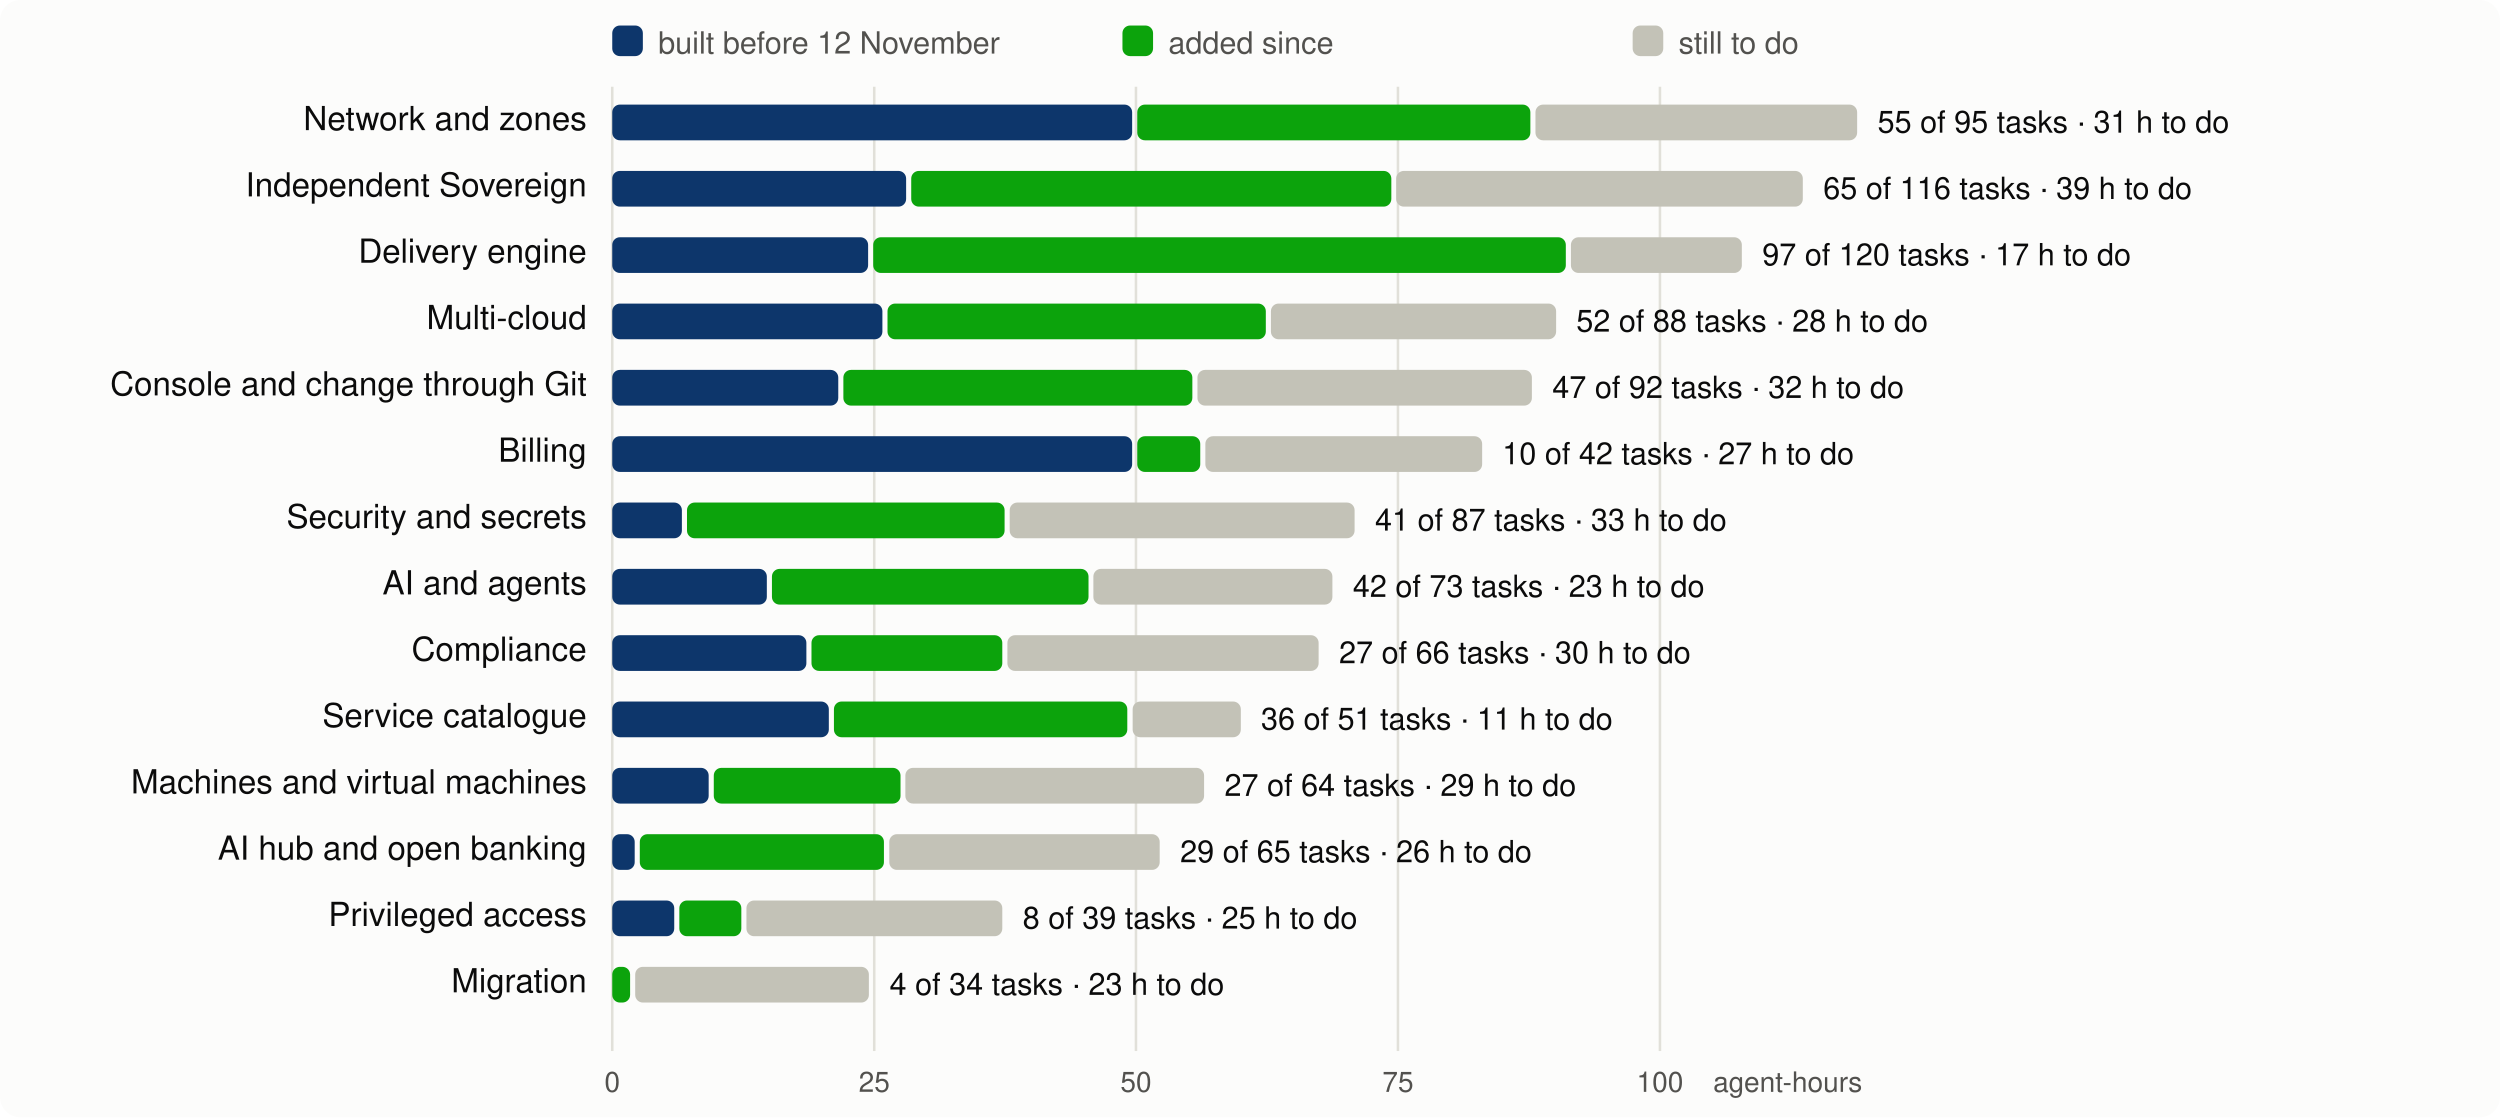
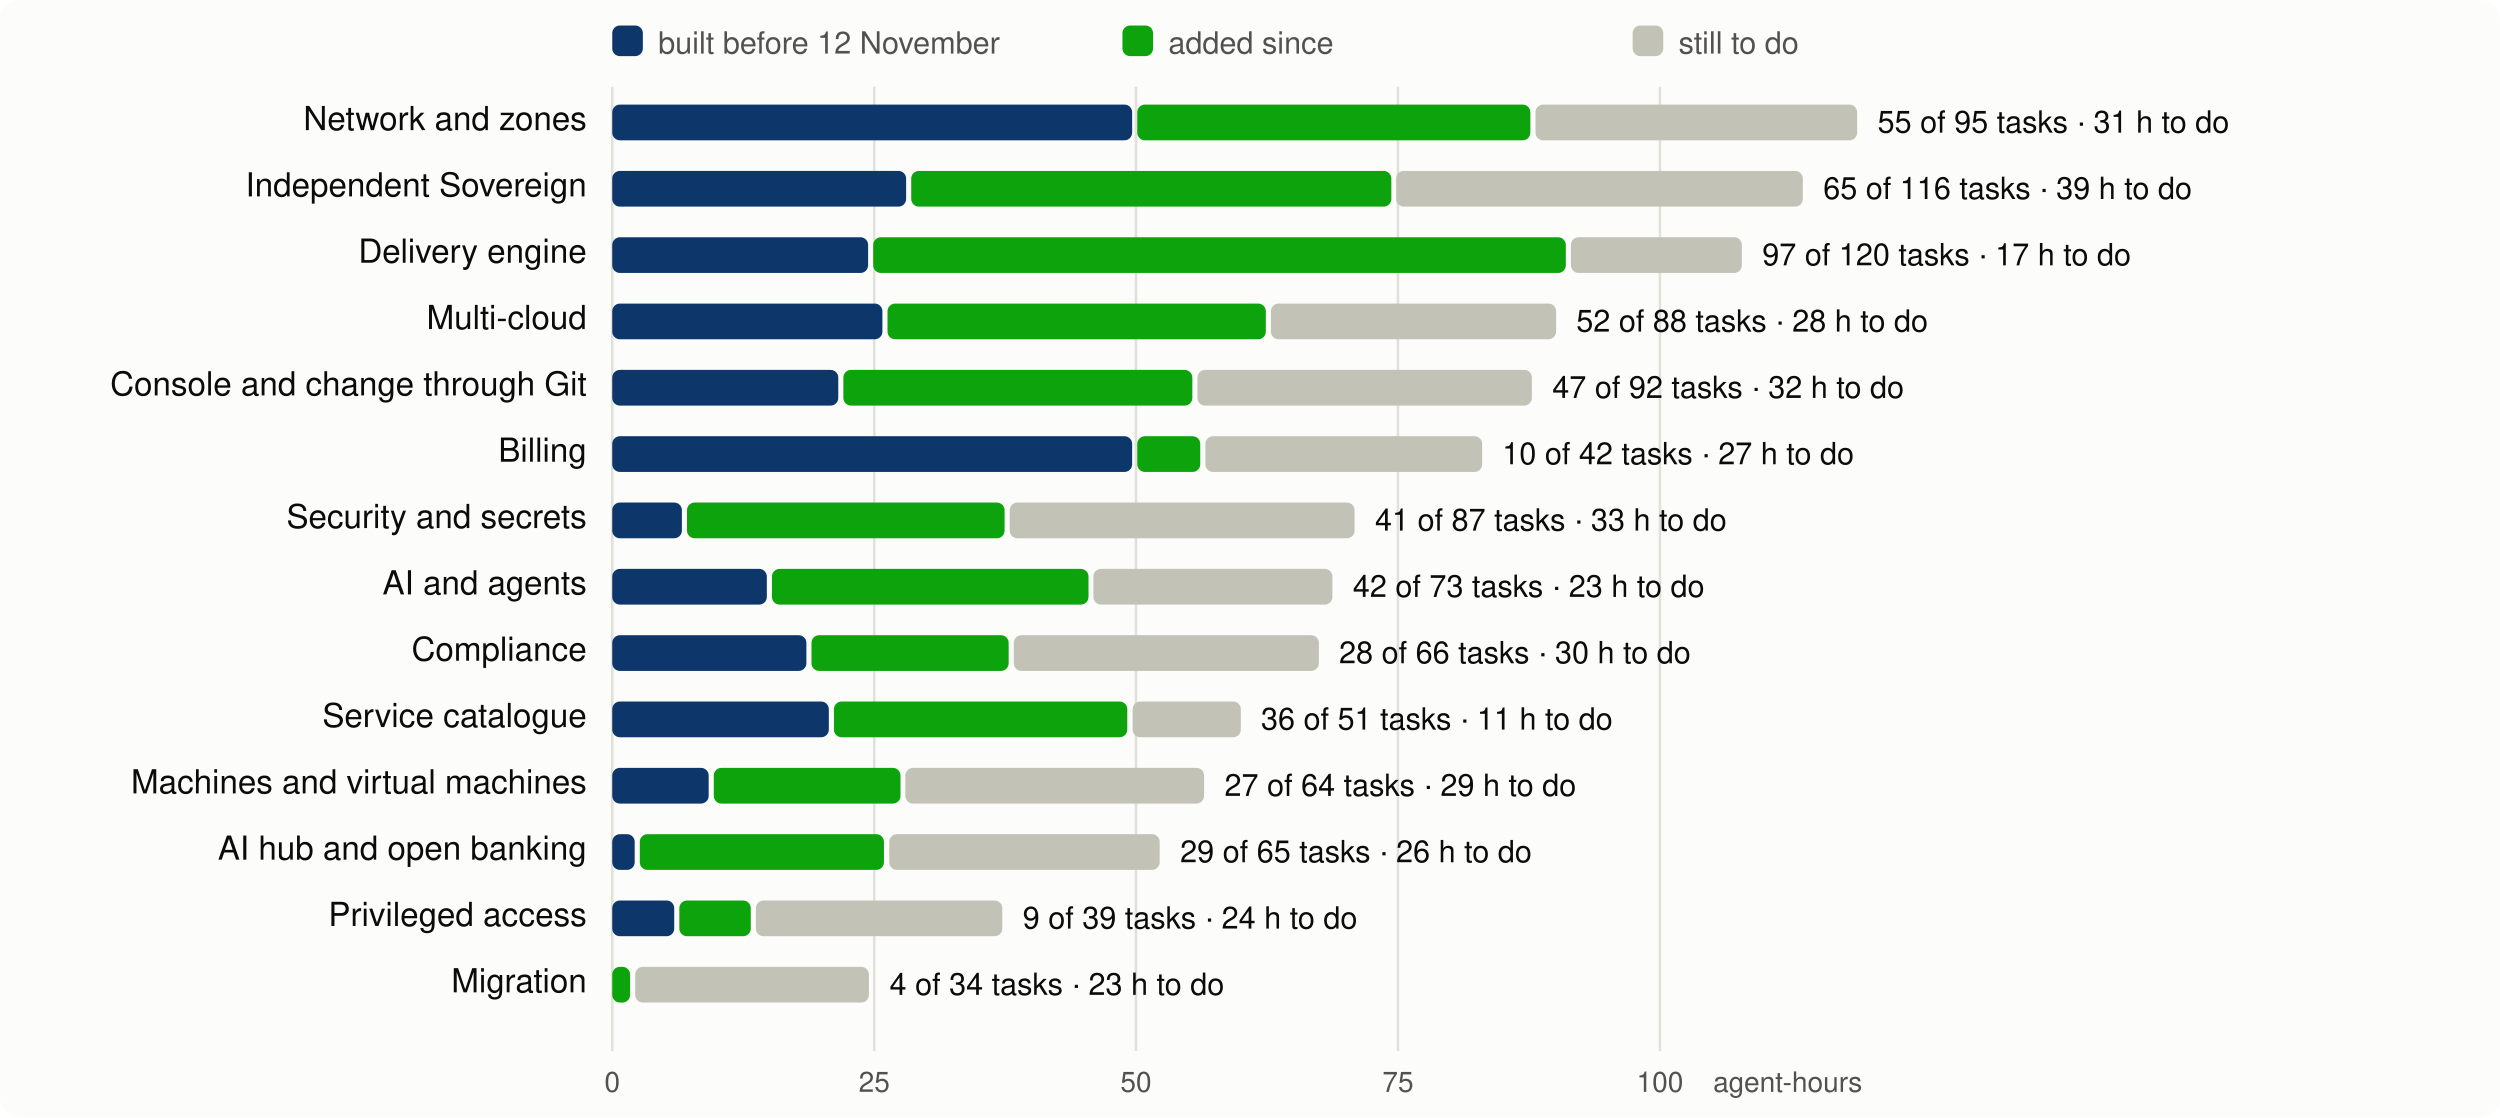
<svg xmlns="http://www.w3.org/2000/svg" viewBox="0 0 980 438" width="980" height="438" font-family="system-ui,-apple-system,Segoe UI,Helvetica,Arial,sans-serif" font-size="13">
  <rect width="980" height="438" rx="8" fill="#fcfcfb" />
  <line x1="240.0" x2="240.0" y1="34" y2="412" stroke="#e1e0d9" />
  <text x="240.0" y="428" text-anchor="middle" fill="#52514e" font-size="11">0</text>
  <line x1="342.7" x2="342.7" y1="34" y2="412" stroke="#e1e0d9" />
  <text x="342.7" y="428" text-anchor="middle" fill="#52514e" font-size="11">25</text>
  <line x1="445.3" x2="445.3" y1="34" y2="412" stroke="#e1e0d9" />
  <text x="445.3" y="428" text-anchor="middle" fill="#52514e" font-size="11">50</text>
  <line x1="548.0" x2="548.0" y1="34" y2="412" stroke="#e1e0d9" />
  <text x="548.0" y="428" text-anchor="middle" fill="#52514e" font-size="11">75</text>
  <line x1="650.7" x2="650.7" y1="34" y2="412" stroke="#e1e0d9" />
  <text x="650.7" y="428" text-anchor="middle" fill="#52514e" font-size="11">100</text>
  <text x="730" y="428" text-anchor="end" fill="#52514e" font-size="11">agent-hours</text>
  <rect x="240" y="10" width="12" height="12" rx="3" fill="#0d366b" />
  <text x="258" y="21" fill="#52514e" font-size="12">built before 12 November</text>
  <rect x="440" y="10" width="12" height="12" rx="3" fill="#0ca30c" />
  <text x="458" y="21" fill="#52514e" font-size="12">added since</text>
  <rect x="640" y="10" width="12" height="12" rx="3" fill="#c3c2b7" />
  <text x="658" y="21" fill="#52514e" font-size="12">still to do</text>
  <text x="230" y="51" text-anchor="end" fill="#0b0b0b">Network and zones</text>
  <rect x="240.0" y="41" width="203.8" height="14" rx="3" fill="#0d366b" />
  <rect x="445.8" y="41" width="154.1" height="14" rx="3" fill="#0ca30c" />
  <rect x="601.9" y="41" width="126.1" height="14" rx="3" fill="#c3c2b7" />
  <text x="736.0" y="52" fill="#0b0b0b" font-size="12">55 of 95 tasks · 31 h to do</text>
  <text x="230" y="77" text-anchor="end" fill="#0b0b0b">Independent Sovereign</text>
  <rect x="240.0" y="67" width="115.2" height="14" rx="3" fill="#0d366b" />
  <rect x="357.2" y="67" width="188.2" height="14" rx="3" fill="#0ca30c" />
  <rect x="547.3" y="67" width="159.4" height="14" rx="3" fill="#c3c2b7" />
  <text x="714.7" y="78" fill="#0b0b0b" font-size="12">65 of 116 tasks · 39 h to do</text>
  <text x="230" y="103" text-anchor="end" fill="#0b0b0b">Delivery engine</text>
  <rect x="240.0" y="93" width="100.3" height="14" rx="3" fill="#0d366b" />
  <rect x="342.3" y="93" width="271.5" height="14" rx="3" fill="#0ca30c" />
  <rect x="615.8" y="93" width="67.0" height="14" rx="3" fill="#c3c2b7" />
  <text x="690.8" y="104" fill="#0b0b0b" font-size="12">97 of 120 tasks · 17 h to do</text>
  <text x="230" y="129" text-anchor="end" fill="#0b0b0b">Multi-cloud</text>
  <rect x="240.0" y="119" width="105.9" height="14" rx="3" fill="#0d366b" />
  <rect x="347.9" y="119" width="148.3" height="14" rx="3" fill="#0ca30c" />
  <rect x="498.2" y="119" width="111.8" height="14" rx="3" fill="#c3c2b7" />
  <text x="617.9" y="130" fill="#0b0b0b" font-size="12">52 of 88 tasks · 28 h to do</text>
  <text x="230" y="155" text-anchor="end" fill="#0b0b0b">Console and change through Git</text>
  <rect x="240.0" y="145" width="88.6" height="14" rx="3" fill="#0d366b" />
  <rect x="330.6" y="145" width="136.8" height="14" rx="3" fill="#0ca30c" />
  <rect x="469.4" y="145" width="131.1" height="14" rx="3" fill="#c3c2b7" />
  <text x="608.5" y="156" fill="#0b0b0b" font-size="12">47 of 92 tasks · 32 h to do</text>
  <text x="230" y="181" text-anchor="end" fill="#0b0b0b">Billing</text>
  <rect x="240.0" y="171" width="203.8" height="14" rx="3" fill="#0d366b" />
  <rect x="445.8" y="171" width="24.7" height="14" rx="3" fill="#0ca30c" />
  <rect x="472.5" y="171" width="108.5" height="14" rx="3" fill="#c3c2b7" />
  <text x="588.9" y="182" fill="#0b0b0b" font-size="12">10 of 42 tasks · 27 h to do</text>
  <text x="230" y="207" text-anchor="end" fill="#0b0b0b">Security and secrets</text>
  <rect x="240.0" y="197" width="27.3" height="14" rx="3" fill="#0d366b" />
  <rect x="269.3" y="197" width="124.5" height="14" rx="3" fill="#0ca30c" />
  <rect x="395.8" y="197" width="135.2" height="14" rx="3" fill="#c3c2b7" />
  <text x="539.0" y="208" fill="#0b0b0b" font-size="12">41 of 87 tasks · 33 h to do</text>
  <text x="230" y="233" text-anchor="end" fill="#0b0b0b">AI and agents</text>
  <rect x="240.0" y="223" width="60.6" height="14" rx="3" fill="#0d366b" />
  <rect x="302.6" y="223" width="124.1" height="14" rx="3" fill="#0ca30c" />
  <rect x="428.6" y="223" width="93.7" height="14" rx="3" fill="#c3c2b7" />
  <text x="530.3" y="234" fill="#0b0b0b" font-size="12">42 of 73 tasks · 23 h to do</text>
  <text x="230" y="259" text-anchor="end" fill="#0b0b0b">Compliance</text>
  <rect x="240.0" y="249" width="76.1" height="14" rx="3" fill="#0d366b" />
-   <rect x="318.1" y="249" width="74.8" height="14" rx="3" fill="#0ca30c" />
-   <rect x="394.9" y="249" width="122.0" height="14" rx="3" fill="#c3c2b7" />
-   <text x="524.9" y="260" fill="#0b0b0b" font-size="12">27 of 66 tasks · 30 h to do</text>
+   <rect x="318.1" y="249" width="77.3" height="14" rx="3" fill="#0ca30c" />
+   <rect x="397.4" y="249" width="119.6" height="14" rx="3" fill="#c3c2b7" />
+   <text x="524.9" y="260" fill="#0b0b0b" font-size="12">28 of 66 tasks · 30 h to do</text>
  <text x="230" y="285" text-anchor="end" fill="#0b0b0b">Service catalogue</text>
  <rect x="240.0" y="275" width="84.9" height="14" rx="3" fill="#0d366b" />
  <rect x="326.9" y="275" width="115.0" height="14" rx="3" fill="#0ca30c" />
  <rect x="444.0" y="275" width="42.4" height="14" rx="3" fill="#c3c2b7" />
  <text x="494.3" y="286" fill="#0b0b0b" font-size="12">36 of 51 tasks · 11 h to do</text>
  <text x="230" y="311" text-anchor="end" fill="#0b0b0b">Machines and virtual machines</text>
  <rect x="240.0" y="301" width="37.8" height="14" rx="3" fill="#0d366b" />
  <rect x="279.8" y="301" width="73.2" height="14" rx="3" fill="#0ca30c" />
  <rect x="354.9" y="301" width="117.1" height="14" rx="3" fill="#c3c2b7" />
  <text x="480.0" y="312" fill="#0b0b0b" font-size="12">27 of 64 tasks · 29 h to do</text>
  <text x="230" y="337" text-anchor="end" fill="#0b0b0b">AI hub and open banking</text>
  <rect x="240.0" y="327" width="8.8" height="14" rx="3" fill="#0d366b" />
  <rect x="250.8" y="327" width="95.7" height="14" rx="3" fill="#0ca30c" />
  <rect x="348.6" y="327" width="106.0" height="14" rx="3" fill="#c3c2b7" />
  <text x="462.6" y="338" fill="#0b0b0b" font-size="12">29 of 65 tasks · 26 h to do</text>
  <text x="230" y="363" text-anchor="end" fill="#0b0b0b">Privileged access</text>
  <rect x="240.0" y="353" width="24.3" height="14" rx="3" fill="#0d366b" />
-   <rect x="266.3" y="353" width="24.3" height="14" rx="3" fill="#0ca30c" />
-   <rect x="292.6" y="353" width="100.3" height="14" rx="3" fill="#c3c2b7" />
-   <text x="400.9" y="364" fill="#0b0b0b" font-size="12">8 of 39 tasks · 25 h to do</text>
+   <rect x="266.3" y="353" width="28.0" height="14" rx="3" fill="#0ca30c" />
+   <rect x="296.3" y="353" width="96.6" height="14" rx="3" fill="#c3c2b7" />
+   <text x="400.9" y="364" fill="#0b0b0b" font-size="12">9 of 39 tasks · 24 h to do</text>
  <text x="230" y="389" text-anchor="end" fill="#0b0b0b">Migration</text>
  <rect x="240.0" y="379" width="7.0" height="14" rx="3" fill="#0ca30c" />
  <rect x="249.0" y="379" width="91.6" height="14" rx="3" fill="#c3c2b7" />
  <text x="348.7" y="390" fill="#0b0b0b" font-size="12">4 of 34 tasks · 23 h to do</text>
</svg>
